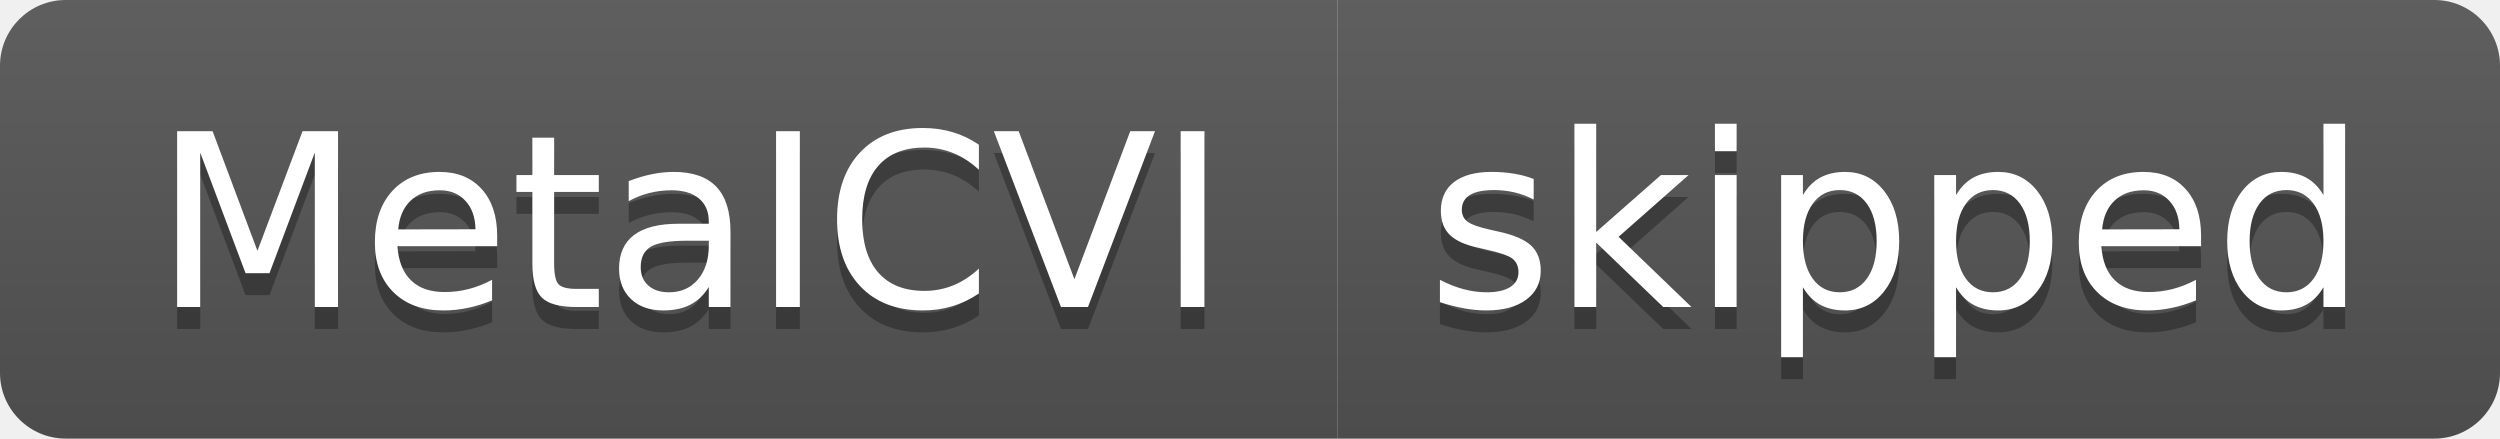
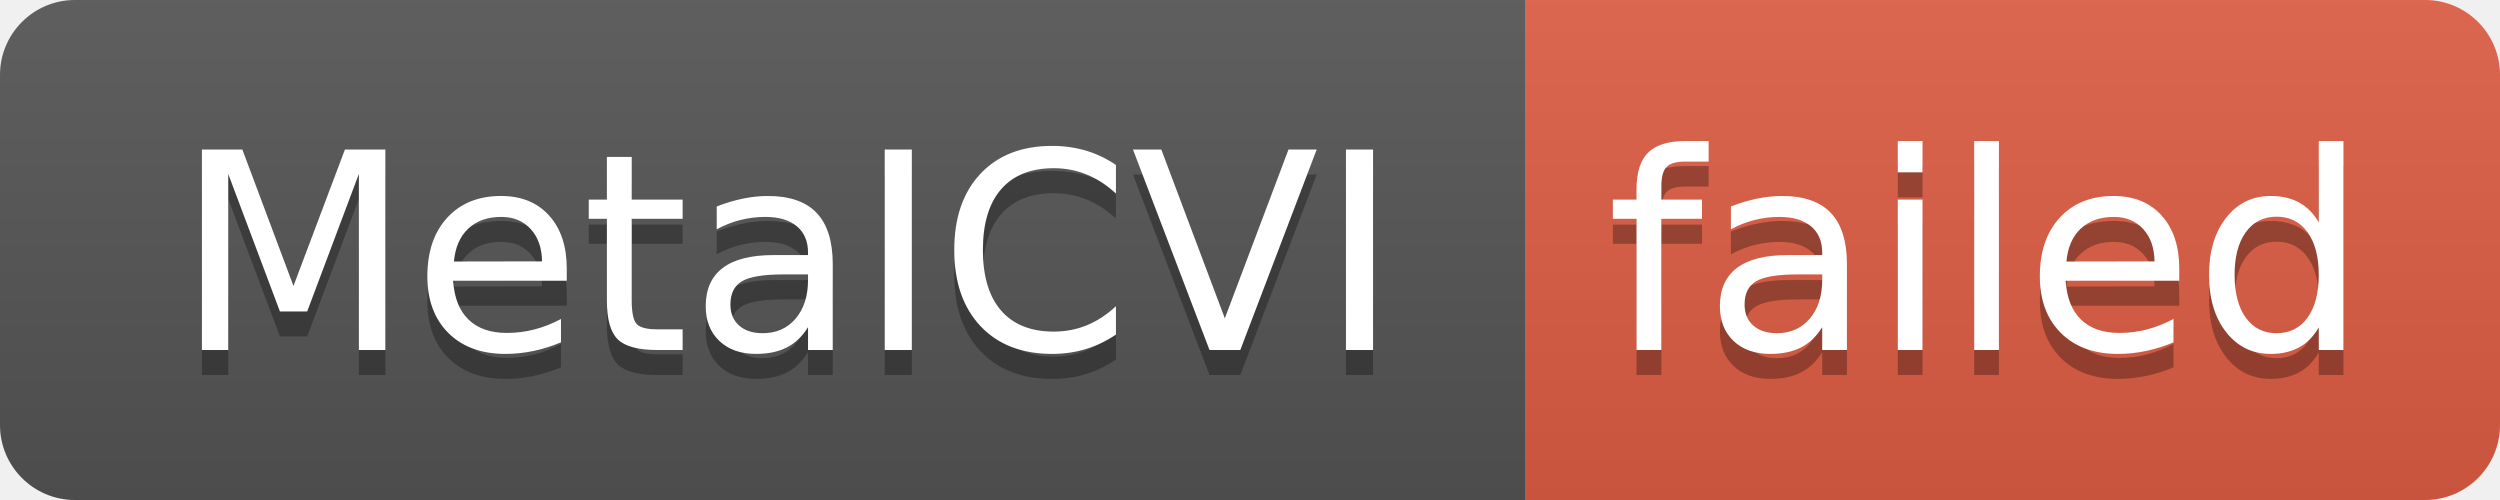
- <svg xmlns="http://www.w3.org/2000/svg" width="114" height="20" role="img" aria-label="MetaICVI: skipped">
+ <svg xmlns="http://www.w3.org/2000/svg" width="100" height="20" role="img" aria-label="MetaICVI: failed">
  <linearGradient id="s" x2="0" y2="100%">
    <stop offset="0" stop-color="#bbb" stop-opacity=".1" />
    <stop offset="1" stop-opacity=".1" />
  </linearGradient>
  <clipPath id="r">
-     <rect width="114" height="20" rx="3" fill="#fff" />
+     <rect width="100" height="20" rx="3" fill="#fff" />
  </clipPath>
  <g clip-path="url(#r)">
    <rect width="61" height="20" fill="#555" />
-     <rect x="61" width="53" height="20" fill="#555" />
-     <rect width="114" height="20" fill="url(#s)" />
+     <rect x="61" width="39" height="20" fill="#e05d44" />
+     <rect width="100" height="20" fill="url(#s)" />
  </g>
  <g fill="#fff" text-anchor="middle" font-family="Verdana,Geneva,DejaVu Sans,sans-serif" text-rendering="geometricPrecision" font-size="110">
    <text aria-hidden="true" x="315" y="150" fill="#010101" fill-opacity=".3" transform="scale(.1)" textLength="510">MetaICVI</text>
    <text x="315" y="140" transform="scale(.1)" fill="#fff" textLength="510">MetaICVI</text>
-     <text aria-hidden="true" x="865" y="150" fill="#010101" fill-opacity=".3" transform="scale(.1)" textLength="430">skipped</text>
-     <text x="865" y="140" transform="scale(.1)" fill="#fff" textLength="430">skipped</text>
+     <text aria-hidden="true" x="795" y="150" fill="#010101" fill-opacity=".3" transform="scale(.1)" textLength="290">failed</text>
+     <text x="795" y="140" transform="scale(.1)" fill="#fff" textLength="290">failed</text>
  </g>
</svg>
